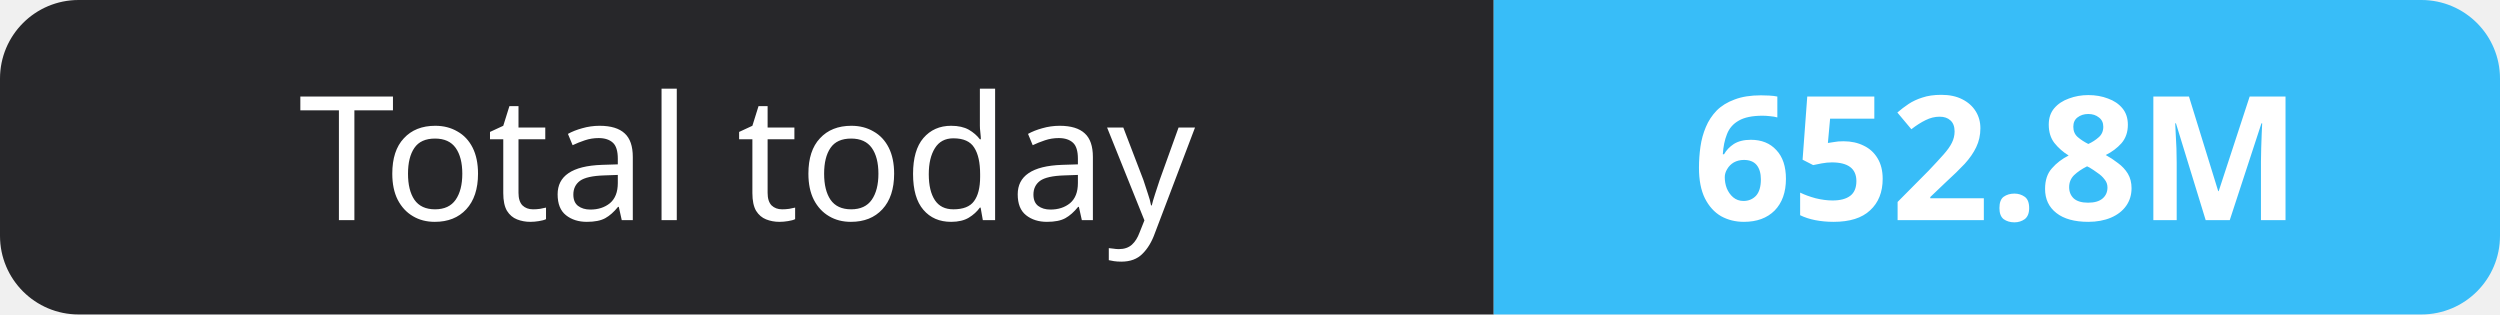
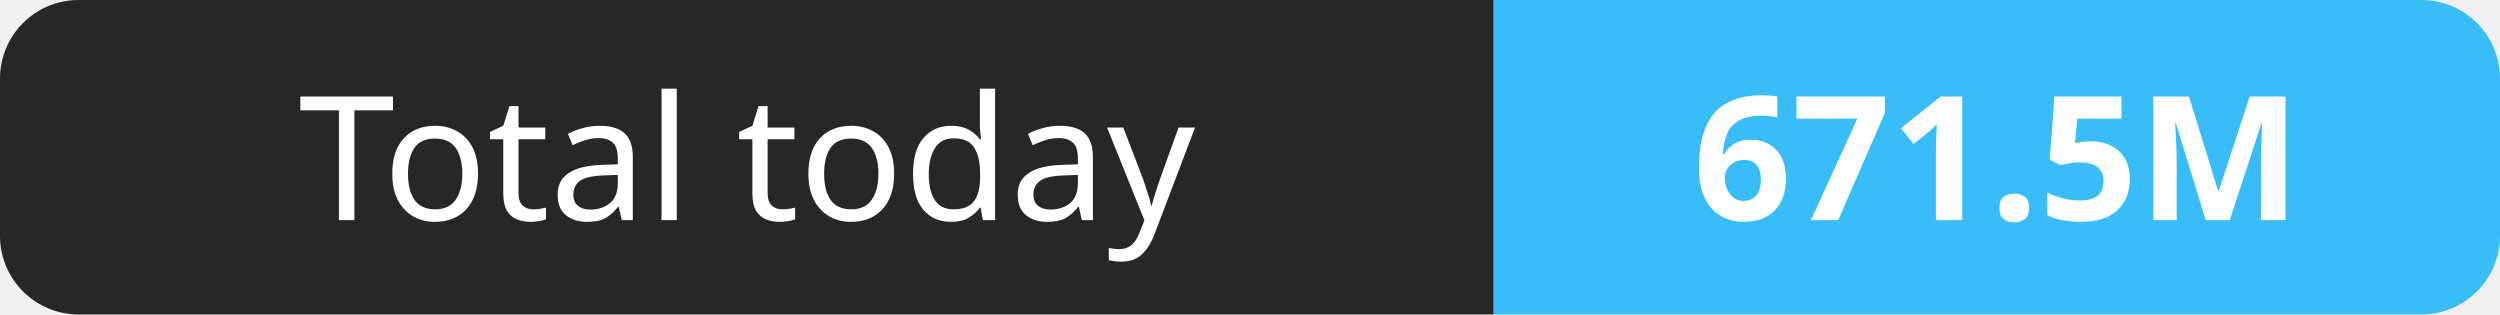
- <svg xmlns="http://www.w3.org/2000/svg" width="159" height="20" role="img" aria-label="Total today: 652.8M">
+ <svg xmlns="http://www.w3.org/2000/svg" width="159" height="20" role="img" aria-label="Total today: 671.5M">
  <clipPath id="r">
    <rect width="159" height="20" rx="5" fill="#fff" />
  </clipPath>
  <g clip-path="url(#r)">
    <rect width="95" height="20" fill="#27272a" />
    <rect x="95" width="64" height="20" fill="#38bdf8" />
  </g>
  <g fill="#fff" text-anchor="middle" font-family="Verdana,Geneva,sans-serif" font-size="11">
    <text x="47.5" y="14">Total today</text>
-     <text x="127.0" y="14" font-weight="700">652.8M</text>
+     <text x="127.0" y="14" font-weight="700">671.5M</text>
  </g>
</svg>
